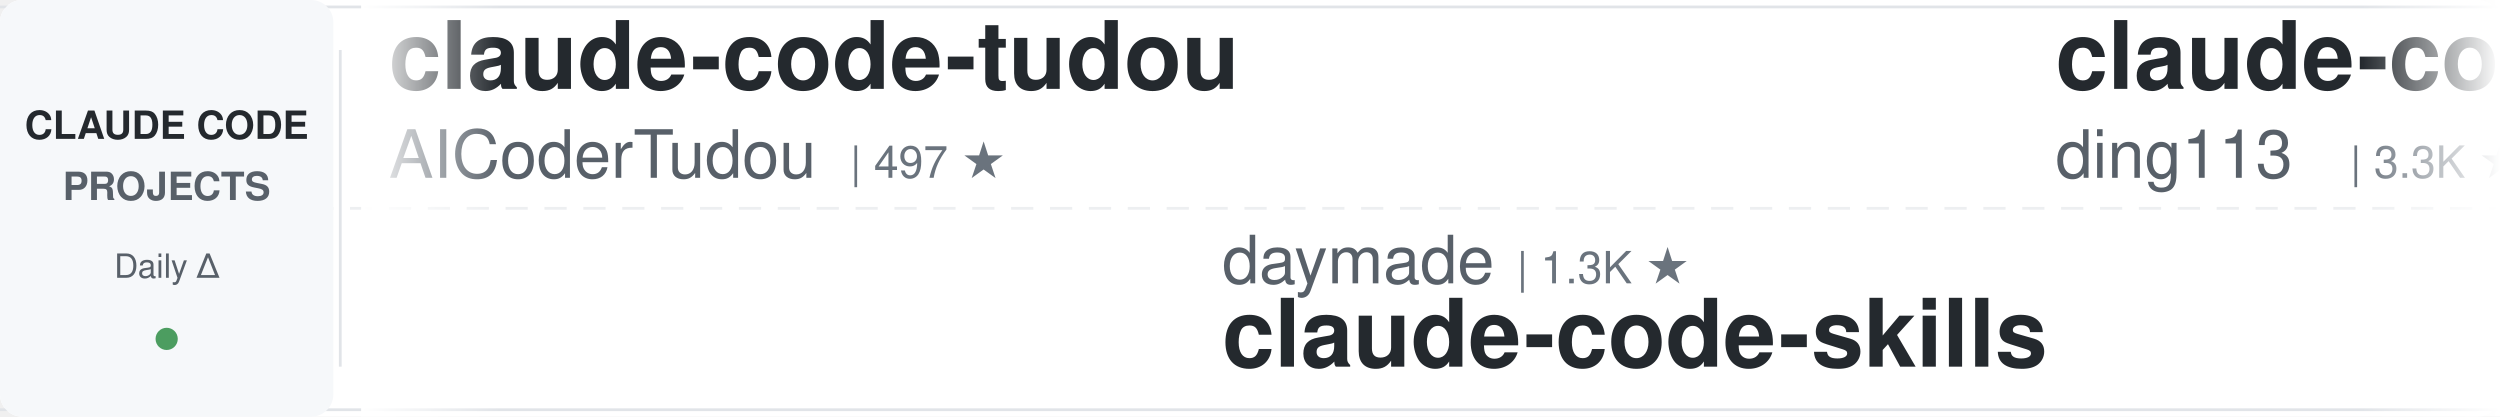
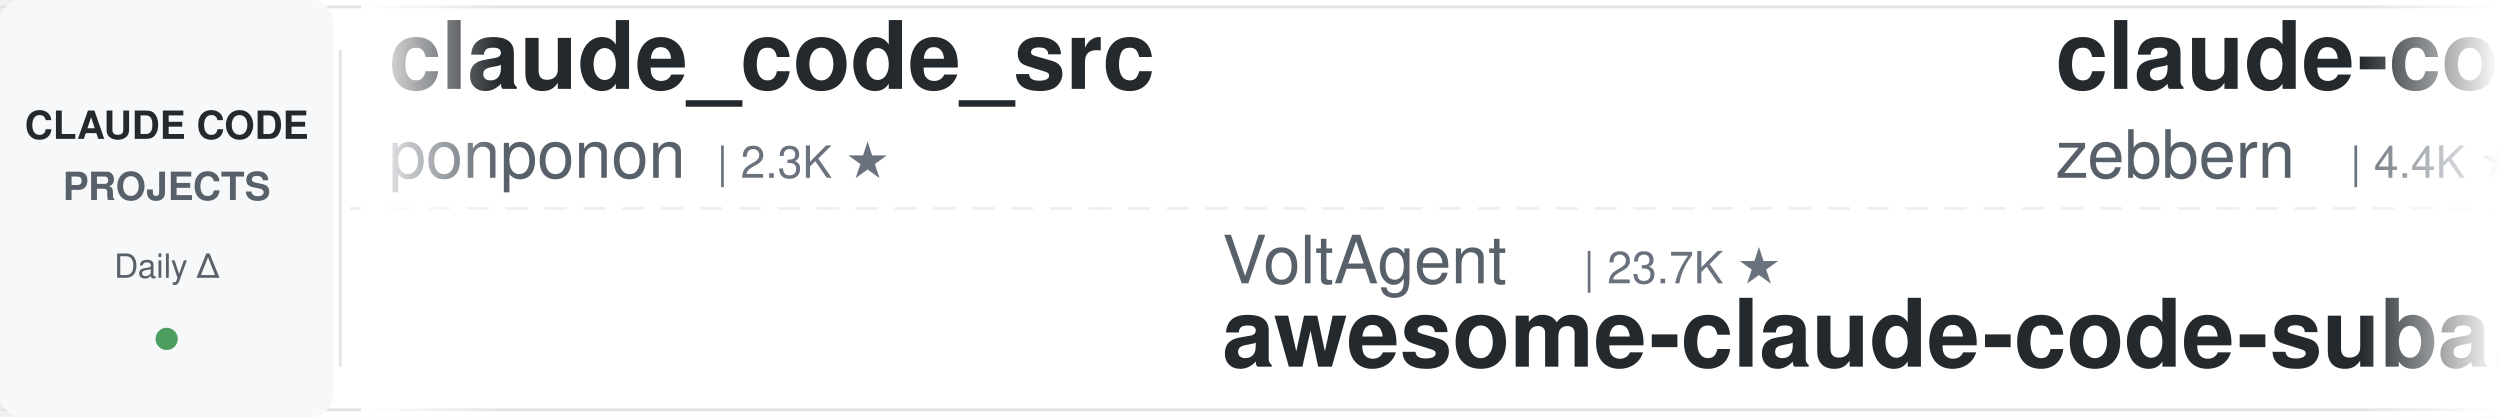
<svg xmlns="http://www.w3.org/2000/svg" width="900" height="150">
  <defs>
    <linearGradient id="leftFade" x1="0%" y1="0%" x2="100%" y2="0%">
      <stop offset="0%" style="stop-color:#ffffff;stop-opacity:1" />
      <stop offset="100%" style="stop-color:#ffffff;stop-opacity:0" />
    </linearGradient>
    <linearGradient id="rightFade" x1="0%" y1="0%" x2="100%" y2="0%">
      <stop offset="0%" style="stop-color:#ffffff;stop-opacity:0" />
      <stop offset="100%" style="stop-color:#ffffff;stop-opacity:1" />
    </linearGradient>
  </defs>
  <rect width="900" height="150" fill="#ffffff" rx="8" />
  <rect x="0" y="2" width="900" height="1" fill="#e1e4e8" />
  <rect x="0" y="147" width="900" height="1" fill="#e1e4e8" />
  <line x1="0" y1="75" x2="900" y2="75" stroke="#e1e4e8" stroke-width="1" stroke-dasharray="8 6" opacity="0.6" />
  <rect x="0" y="0" width="120" height="150" fill="#f6f8fa" rx="8" />
  <text x="60" y="50" font-family="-apple-system, BlinkMacSystemFont, 'Segoe UI', Helvetica, Arial, sans-serif" font-size="14" font-weight="600" fill="#24292e" text-anchor="middle">CLAUDE CODE</text>
  <text x="60" y="72" font-family="-apple-system, BlinkMacSystemFont, 'Segoe UI', Helvetica, Arial, sans-serif" font-size="14" font-weight="600" fill="#586069" text-anchor="middle">PROJECTS</text>
  <text x="60" y="100" font-family="-apple-system, BlinkMacSystemFont, 'Segoe UI', Helvetica, Arial, sans-serif" font-size="12" font-weight="500" fill="#586069" text-anchor="middle">Daily Δ</text>
  <circle cx="60" cy="122" r="4" fill="#22863a" opacity="0.8" />
  <rect x="122" y="18" width="1" height="114" fill="#e1e4e8" />
  <clipPath id="tickerClip">
    <rect x="130" y="0" width="770" height="150" />
  </clipPath>
  <g clip-path="url(#tickerClip)">
    <g id="tickerItems">
      <animateTransform attributeName="transform" attributeType="XML" type="translate" from="0 0" to="-3000 0" dur="54s" repeatCount="indefinite" />
      <g transform="translate(0, 0)">
-         <text x="140" y="32" font-family="-apple-system, BlinkMacSystemFont, 'Segoe UI', Helvetica, Arial, sans-serif" font-size="34" font-weight="600" fill="#24292e">claude-code-tudou</text>
-         <text x="140" y="64" font-family="-apple-system, BlinkMacSystemFont, 'Segoe UI', Helvetica, Arial, sans-serif" font-size="24" font-weight="400" fill="#586069">AICoderTudou</text>
-         <text x="306" y="64" font-family="-apple-system, BlinkMacSystemFont, 'Segoe UI', Helvetica, Arial, sans-serif" font-size="16" font-weight="500" fill="#6a737d">| 497 ★</text>
+         <text x="140" y="32" font-family="-apple-system, BlinkMacSystemFont, 'Segoe UI', Helvetica, Arial, sans-serif" font-size="34" font-weight="600" fill="#24292e">claude_code_src</text>
+         <text x="140" y="64" font-family="-apple-system, BlinkMacSystemFont, 'Segoe UI', Helvetica, Arial, sans-serif" font-size="24" font-weight="400" fill="#586069">ponponon</text>
+         <text x="258" y="64" font-family="-apple-system, BlinkMacSystemFont, 'Segoe UI', Helvetica, Arial, sans-serif" font-size="16" font-weight="500" fill="#6a737d">| 2.3K ★</text>
      </g>
      <g transform="translate(300, 0)">
-         <text x="140" y="102" font-family="-apple-system, BlinkMacSystemFont, 'Segoe UI', Helvetica, Arial, sans-serif" font-size="24" font-weight="400" fill="#586069">daymade</text>
-         <text x="246" y="102" font-family="-apple-system, BlinkMacSystemFont, 'Segoe UI', Helvetica, Arial, sans-serif" font-size="16" font-weight="500" fill="#6a737d">| 1.3K ★</text>
-         <text x="140" y="132" font-family="-apple-system, BlinkMacSystemFont, 'Segoe UI', Helvetica, Arial, sans-serif" font-size="34" font-weight="600" fill="#24292e">claude-code-skills</text>
+         <text x="140" y="102" font-family="-apple-system, BlinkMacSystemFont, 'Segoe UI', Helvetica, Arial, sans-serif" font-size="24" font-weight="400" fill="#586069">VoltAgent</text>
+         <text x="270" y="102" font-family="-apple-system, BlinkMacSystemFont, 'Segoe UI', Helvetica, Arial, sans-serif" font-size="16" font-weight="500" fill="#6a737d">| 23.7K ★</text>
+         <text x="140" y="132" font-family="-apple-system, BlinkMacSystemFont, 'Segoe UI', Helvetica, Arial, sans-serif" font-size="34" font-weight="600" fill="#24292e">awesome-claude-code-suba...</text>
      </g>
      <g transform="translate(600, 0)">
-         <text x="140" y="32" font-family="-apple-system, BlinkMacSystemFont, 'Segoe UI', Helvetica, Arial, sans-serif" font-size="34" font-weight="600" fill="#24292e">claude-code-hub</text>
-         <text x="140" y="64" font-family="-apple-system, BlinkMacSystemFont, 'Segoe UI', Helvetica, Arial, sans-serif" font-size="24" font-weight="400" fill="#586069">ding113</text>
-         <text x="246" y="64" font-family="-apple-system, BlinkMacSystemFont, 'Segoe UI', Helvetica, Arial, sans-serif" font-size="16" font-weight="500" fill="#6a737d">| 3.3K ★</text>
+         <text x="140" y="32" font-family="-apple-system, BlinkMacSystemFont, 'Segoe UI', Helvetica, Arial, sans-serif" font-size="34" font-weight="600" fill="#24292e">claude-code-guide</text>
+         <text x="140" y="64" font-family="-apple-system, BlinkMacSystemFont, 'Segoe UI', Helvetica, Arial, sans-serif" font-size="24" font-weight="400" fill="#586069">zebbern</text>
+         <text x="246" y="64" font-family="-apple-system, BlinkMacSystemFont, 'Segoe UI', Helvetica, Arial, sans-serif" font-size="16" font-weight="500" fill="#6a737d">| 4.4K ★</text>
      </g>
      <g transform="translate(900, 0)">
-         <text x="140" y="102" font-family="-apple-system, BlinkMacSystemFont, 'Segoe UI', Helvetica, Arial, sans-serif" font-size="24" font-weight="400" fill="#586069">disler</text>
-         <text x="234" y="102" font-family="-apple-system, BlinkMacSystemFont, 'Segoe UI', Helvetica, Arial, sans-serif" font-size="16" font-weight="500" fill="#6a737d">| 3.8K ★</text>
-         <text x="140" y="132" font-family="-apple-system, BlinkMacSystemFont, 'Segoe UI', Helvetica, Arial, sans-serif" font-size="34" font-weight="600" fill="#24292e">claude-code-hooks-master...</text>
+         <text x="140" y="102" font-family="-apple-system, BlinkMacSystemFont, 'Segoe UI', Helvetica, Arial, sans-serif" font-size="24" font-weight="400" fill="#586069">Maciek-roboblog</text>
+         <text x="342" y="102" font-family="-apple-system, BlinkMacSystemFont, 'Segoe UI', Helvetica, Arial, sans-serif" font-size="16" font-weight="500" fill="#6a737d">| 8.5K ★</text>
+         <text x="140" y="132" font-family="-apple-system, BlinkMacSystemFont, 'Segoe UI', Helvetica, Arial, sans-serif" font-size="34" font-weight="600" fill="#24292e">Claude-Code-Usage-Monito...</text>
      </g>
      <g transform="translate(1200, 0)">
-         <text x="140" y="32" font-family="-apple-system, BlinkMacSystemFont, 'Segoe UI', Helvetica, Arial, sans-serif" font-size="34" font-weight="600" fill="#24292e">arcads-claude-code</text>
-         <text x="140" y="64" font-family="-apple-system, BlinkMacSystemFont, 'Segoe UI', Helvetica, Arial, sans-serif" font-size="24" font-weight="400" fill="#586069">krusemediallc</text>
-         <text x="318" y="64" font-family="-apple-system, BlinkMacSystemFont, 'Segoe UI', Helvetica, Arial, sans-serif" font-size="16" font-weight="500" fill="#6a737d">| 1.0K ★</text>
+         <text x="140" y="32" font-family="-apple-system, BlinkMacSystemFont, 'Segoe UI', Helvetica, Arial, sans-serif" font-size="34" font-weight="600" fill="#24292e">claude-code-engineering</text>
+         <text x="140" y="64" font-family="-apple-system, BlinkMacSystemFont, 'Segoe UI', Helvetica, Arial, sans-serif" font-size="24" font-weight="400" fill="#586069">huangjia2019</text>
+         <text x="306" y="64" font-family="-apple-system, BlinkMacSystemFont, 'Segoe UI', Helvetica, Arial, sans-serif" font-size="16" font-weight="500" fill="#6a737d">| 1.0K ★</text>
      </g>
      <g transform="translate(1500, 0)">
-         <text x="140" y="102" font-family="-apple-system, BlinkMacSystemFont, 'Segoe UI', Helvetica, Arial, sans-serif" font-size="24" font-weight="400" fill="#586069">RichardAtCT</text>
-         <text x="294" y="102" font-family="-apple-system, BlinkMacSystemFont, 'Segoe UI', Helvetica, Arial, sans-serif" font-size="16" font-weight="500" fill="#6a737d">| 2.7K ★</text>
-         <text x="140" y="132" font-family="-apple-system, BlinkMacSystemFont, 'Segoe UI', Helvetica, Arial, sans-serif" font-size="34" font-weight="600" fill="#24292e">claude-code-telegram</text>
+         <text x="140" y="102" font-family="-apple-system, BlinkMacSystemFont, 'Segoe UI', Helvetica, Arial, sans-serif" font-size="24" font-weight="400" fill="#586069">Njengah</text>
+         <text x="246" y="102" font-family="-apple-system, BlinkMacSystemFont, 'Segoe UI', Helvetica, Arial, sans-serif" font-size="16" font-weight="500" fill="#6a737d">| 1.9K ★</text>
+         <text x="140" y="132" font-family="-apple-system, BlinkMacSystemFont, 'Segoe UI', Helvetica, Arial, sans-serif" font-size="34" font-weight="600" fill="#24292e">claude-code-cheat-sheet</text>
      </g>
      <g transform="translate(1800, 0)">
-         <text x="140" y="32" font-family="-apple-system, BlinkMacSystemFont, 'Segoe UI', Helvetica, Arial, sans-serif" font-size="34" font-weight="600" fill="#24292e">claude-code-action</text>
+         <text x="140" y="32" font-family="-apple-system, BlinkMacSystemFont, 'Segoe UI', Helvetica, Arial, sans-serif" font-size="34" font-weight="600" fill="#24292e">skills</text>
        <text x="140" y="64" font-family="-apple-system, BlinkMacSystemFont, 'Segoe UI', Helvetica, Arial, sans-serif" font-size="24" font-weight="400" fill="#586069">anthropics</text>
-         <text x="282" y="64" font-family="-apple-system, BlinkMacSystemFont, 'Segoe UI', Helvetica, Arial, sans-serif" font-size="16" font-weight="500" fill="#6a737d">| 8.4K ★</text>
+         <text x="282" y="64" font-family="-apple-system, BlinkMacSystemFont, 'Segoe UI', Helvetica, Arial, sans-serif" font-size="16" font-weight="500" fill="#6a737d">| 163.8K ★</text>
      </g>
      <g transform="translate(2100, 0)">
-         <text x="140" y="102" font-family="-apple-system, BlinkMacSystemFont, 'Segoe UI', Helvetica, Arial, sans-serif" font-size="24" font-weight="400" fill="#586069">asgeirtj</text>
-         <text x="258" y="102" font-family="-apple-system, BlinkMacSystemFont, 'Segoe UI', Helvetica, Arial, sans-serif" font-size="16" font-weight="500" fill="#6a737d">| 60.1K ★</text>
-         <text x="140" y="132" font-family="-apple-system, BlinkMacSystemFont, 'Segoe UI', Helvetica, Arial, sans-serif" font-size="34" font-weight="600" fill="#24292e">system_prompts_leaks</text>
+         <text x="140" y="102" font-family="-apple-system, BlinkMacSystemFont, 'Segoe UI', Helvetica, Arial, sans-serif" font-size="24" font-weight="400" fill="#586069">Chachamaru127</text>
+         <text x="318" y="102" font-family="-apple-system, BlinkMacSystemFont, 'Segoe UI', Helvetica, Arial, sans-serif" font-size="16" font-weight="500" fill="#6a737d">| 3.0K ★</text>
+         <text x="140" y="132" font-family="-apple-system, BlinkMacSystemFont, 'Segoe UI', Helvetica, Arial, sans-serif" font-size="34" font-weight="600" fill="#24292e">claude-code-harness</text>
      </g>
      <g transform="translate(2400, 0)">
-         <text x="140" y="32" font-family="-apple-system, BlinkMacSystemFont, 'Segoe UI', Helvetica, Arial, sans-serif" font-size="34" font-weight="600" fill="#24292e">claude-code-from-source</text>
-         <text x="140" y="64" font-family="-apple-system, BlinkMacSystemFont, 'Segoe UI', Helvetica, Arial, sans-serif" font-size="24" font-weight="400" fill="#586069">alejandrobalderas</text>
-         <text x="366" y="64" font-family="-apple-system, BlinkMacSystemFont, 'Segoe UI', Helvetica, Arial, sans-serif" font-size="16" font-weight="500" fill="#6a737d">| 2.7K ★</text>
+         <text x="140" y="32" font-family="-apple-system, BlinkMacSystemFont, 'Segoe UI', Helvetica, Arial, sans-serif" font-size="34" font-weight="600" fill="#24292e">claude-code-guide</text>
+         <text x="140" y="64" font-family="-apple-system, BlinkMacSystemFont, 'Segoe UI', Helvetica, Arial, sans-serif" font-size="24" font-weight="400" fill="#586069">Cranot</text>
+         <text x="234" y="64" font-family="-apple-system, BlinkMacSystemFont, 'Segoe UI', Helvetica, Arial, sans-serif" font-size="16" font-weight="500" fill="#6a737d">| 2.8K ★</text>
      </g>
      <g transform="translate(2700, 0)">
-         <text x="140" y="102" font-family="-apple-system, BlinkMacSystemFont, 'Segoe UI', Helvetica, Arial, sans-serif" font-size="24" font-weight="400" fill="#586069">Cranot</text>
-         <text x="234" y="102" font-family="-apple-system, BlinkMacSystemFont, 'Segoe UI', Helvetica, Arial, sans-serif" font-size="16" font-weight="500" fill="#6a737d">| 2.8K ★</text>
-         <text x="140" y="132" font-family="-apple-system, BlinkMacSystemFont, 'Segoe UI', Helvetica, Arial, sans-serif" font-size="34" font-weight="600" fill="#24292e">claude-code-guide</text>
+         <text x="140" y="102" font-family="-apple-system, BlinkMacSystemFont, 'Segoe UI', Helvetica, Arial, sans-serif" font-size="24" font-weight="400" fill="#586069">hangsman</text>
+         <text x="258" y="102" font-family="-apple-system, BlinkMacSystemFont, 'Segoe UI', Helvetica, Arial, sans-serif" font-size="16" font-weight="500" fill="#6a737d">| 787 ★</text>
+         <text x="140" y="132" font-family="-apple-system, BlinkMacSystemFont, 'Segoe UI', Helvetica, Arial, sans-serif" font-size="34" font-weight="600" fill="#24292e">claude-code-source</text>
      </g>
      <g transform="translate(3000, 0)">
-         <text x="140" y="32" font-family="-apple-system, BlinkMacSystemFont, 'Segoe UI', Helvetica, Arial, sans-serif" font-size="34" font-weight="600" fill="#24292e">claude-code-tudou</text>
-         <text x="140" y="64" font-family="-apple-system, BlinkMacSystemFont, 'Segoe UI', Helvetica, Arial, sans-serif" font-size="24" font-weight="400" fill="#586069">AICoderTudou</text>
-         <text x="306" y="64" font-family="-apple-system, BlinkMacSystemFont, 'Segoe UI', Helvetica, Arial, sans-serif" font-size="16" font-weight="500" fill="#6a737d">| 497 ★</text>
+         <text x="140" y="32" font-family="-apple-system, BlinkMacSystemFont, 'Segoe UI', Helvetica, Arial, sans-serif" font-size="34" font-weight="600" fill="#24292e">claude_code_src</text>
+         <text x="140" y="64" font-family="-apple-system, BlinkMacSystemFont, 'Segoe UI', Helvetica, Arial, sans-serif" font-size="24" font-weight="400" fill="#586069">ponponon</text>
+         <text x="258" y="64" font-family="-apple-system, BlinkMacSystemFont, 'Segoe UI', Helvetica, Arial, sans-serif" font-size="16" font-weight="500" fill="#6a737d">| 2.3K ★</text>
      </g>
      <g transform="translate(3300, 0)">
-         <text x="140" y="102" font-family="-apple-system, BlinkMacSystemFont, 'Segoe UI', Helvetica, Arial, sans-serif" font-size="24" font-weight="400" fill="#586069">daymade</text>
-         <text x="246" y="102" font-family="-apple-system, BlinkMacSystemFont, 'Segoe UI', Helvetica, Arial, sans-serif" font-size="16" font-weight="500" fill="#6a737d">| 1.3K ★</text>
-         <text x="140" y="132" font-family="-apple-system, BlinkMacSystemFont, 'Segoe UI', Helvetica, Arial, sans-serif" font-size="34" font-weight="600" fill="#24292e">claude-code-skills</text>
+         <text x="140" y="102" font-family="-apple-system, BlinkMacSystemFont, 'Segoe UI', Helvetica, Arial, sans-serif" font-size="24" font-weight="400" fill="#586069">VoltAgent</text>
+         <text x="270" y="102" font-family="-apple-system, BlinkMacSystemFont, 'Segoe UI', Helvetica, Arial, sans-serif" font-size="16" font-weight="500" fill="#6a737d">| 23.7K ★</text>
+         <text x="140" y="132" font-family="-apple-system, BlinkMacSystemFont, 'Segoe UI', Helvetica, Arial, sans-serif" font-size="34" font-weight="600" fill="#24292e">awesome-claude-code-suba...</text>
      </g>
      <g transform="translate(3600, 0)">
-         <text x="140" y="32" font-family="-apple-system, BlinkMacSystemFont, 'Segoe UI', Helvetica, Arial, sans-serif" font-size="34" font-weight="600" fill="#24292e">claude-code-hub</text>
-         <text x="140" y="64" font-family="-apple-system, BlinkMacSystemFont, 'Segoe UI', Helvetica, Arial, sans-serif" font-size="24" font-weight="400" fill="#586069">ding113</text>
-         <text x="246" y="64" font-family="-apple-system, BlinkMacSystemFont, 'Segoe UI', Helvetica, Arial, sans-serif" font-size="16" font-weight="500" fill="#6a737d">| 3.3K ★</text>
+         <text x="140" y="32" font-family="-apple-system, BlinkMacSystemFont, 'Segoe UI', Helvetica, Arial, sans-serif" font-size="34" font-weight="600" fill="#24292e">claude-code-guide</text>
+         <text x="140" y="64" font-family="-apple-system, BlinkMacSystemFont, 'Segoe UI', Helvetica, Arial, sans-serif" font-size="24" font-weight="400" fill="#586069">zebbern</text>
+         <text x="246" y="64" font-family="-apple-system, BlinkMacSystemFont, 'Segoe UI', Helvetica, Arial, sans-serif" font-size="16" font-weight="500" fill="#6a737d">| 4.4K ★</text>
      </g>
      <g transform="translate(3900, 0)">
-         <text x="140" y="102" font-family="-apple-system, BlinkMacSystemFont, 'Segoe UI', Helvetica, Arial, sans-serif" font-size="24" font-weight="400" fill="#586069">disler</text>
-         <text x="234" y="102" font-family="-apple-system, BlinkMacSystemFont, 'Segoe UI', Helvetica, Arial, sans-serif" font-size="16" font-weight="500" fill="#6a737d">| 3.8K ★</text>
-         <text x="140" y="132" font-family="-apple-system, BlinkMacSystemFont, 'Segoe UI', Helvetica, Arial, sans-serif" font-size="34" font-weight="600" fill="#24292e">claude-code-hooks-master...</text>
+         <text x="140" y="102" font-family="-apple-system, BlinkMacSystemFont, 'Segoe UI', Helvetica, Arial, sans-serif" font-size="24" font-weight="400" fill="#586069">Maciek-roboblog</text>
+         <text x="342" y="102" font-family="-apple-system, BlinkMacSystemFont, 'Segoe UI', Helvetica, Arial, sans-serif" font-size="16" font-weight="500" fill="#6a737d">| 8.5K ★</text>
+         <text x="140" y="132" font-family="-apple-system, BlinkMacSystemFont, 'Segoe UI', Helvetica, Arial, sans-serif" font-size="34" font-weight="600" fill="#24292e">Claude-Code-Usage-Monito...</text>
      </g>
    </g>
  </g>
  <rect x="130" y="0" width="50" height="150" fill="url(#leftFade)" />
  <rect x="850" y="0" width="50" height="150" fill="url(#rightFade)" />
</svg>
